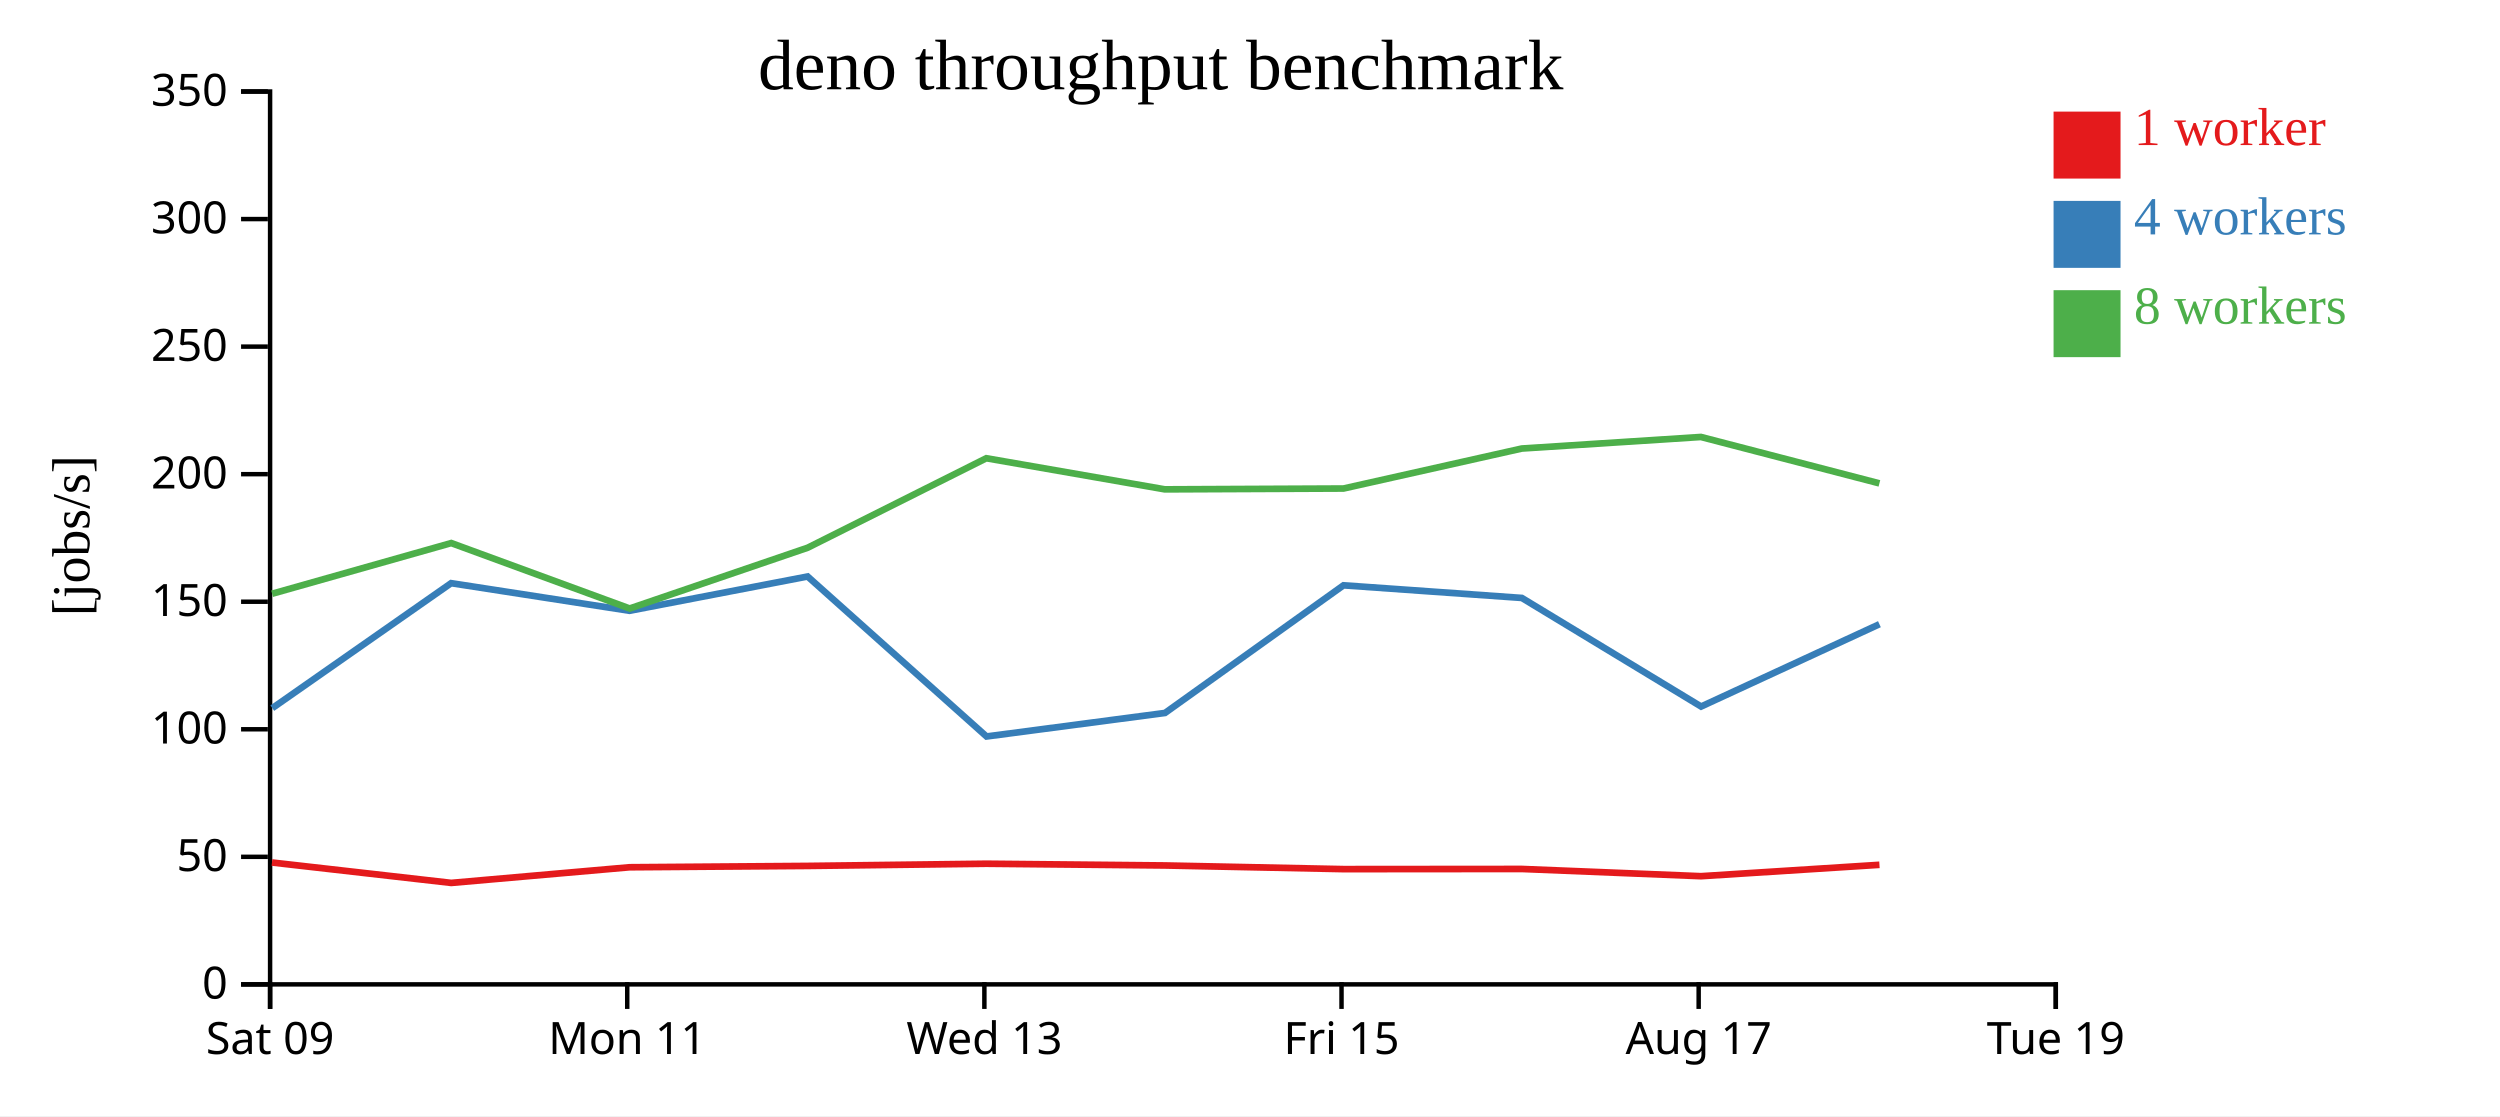
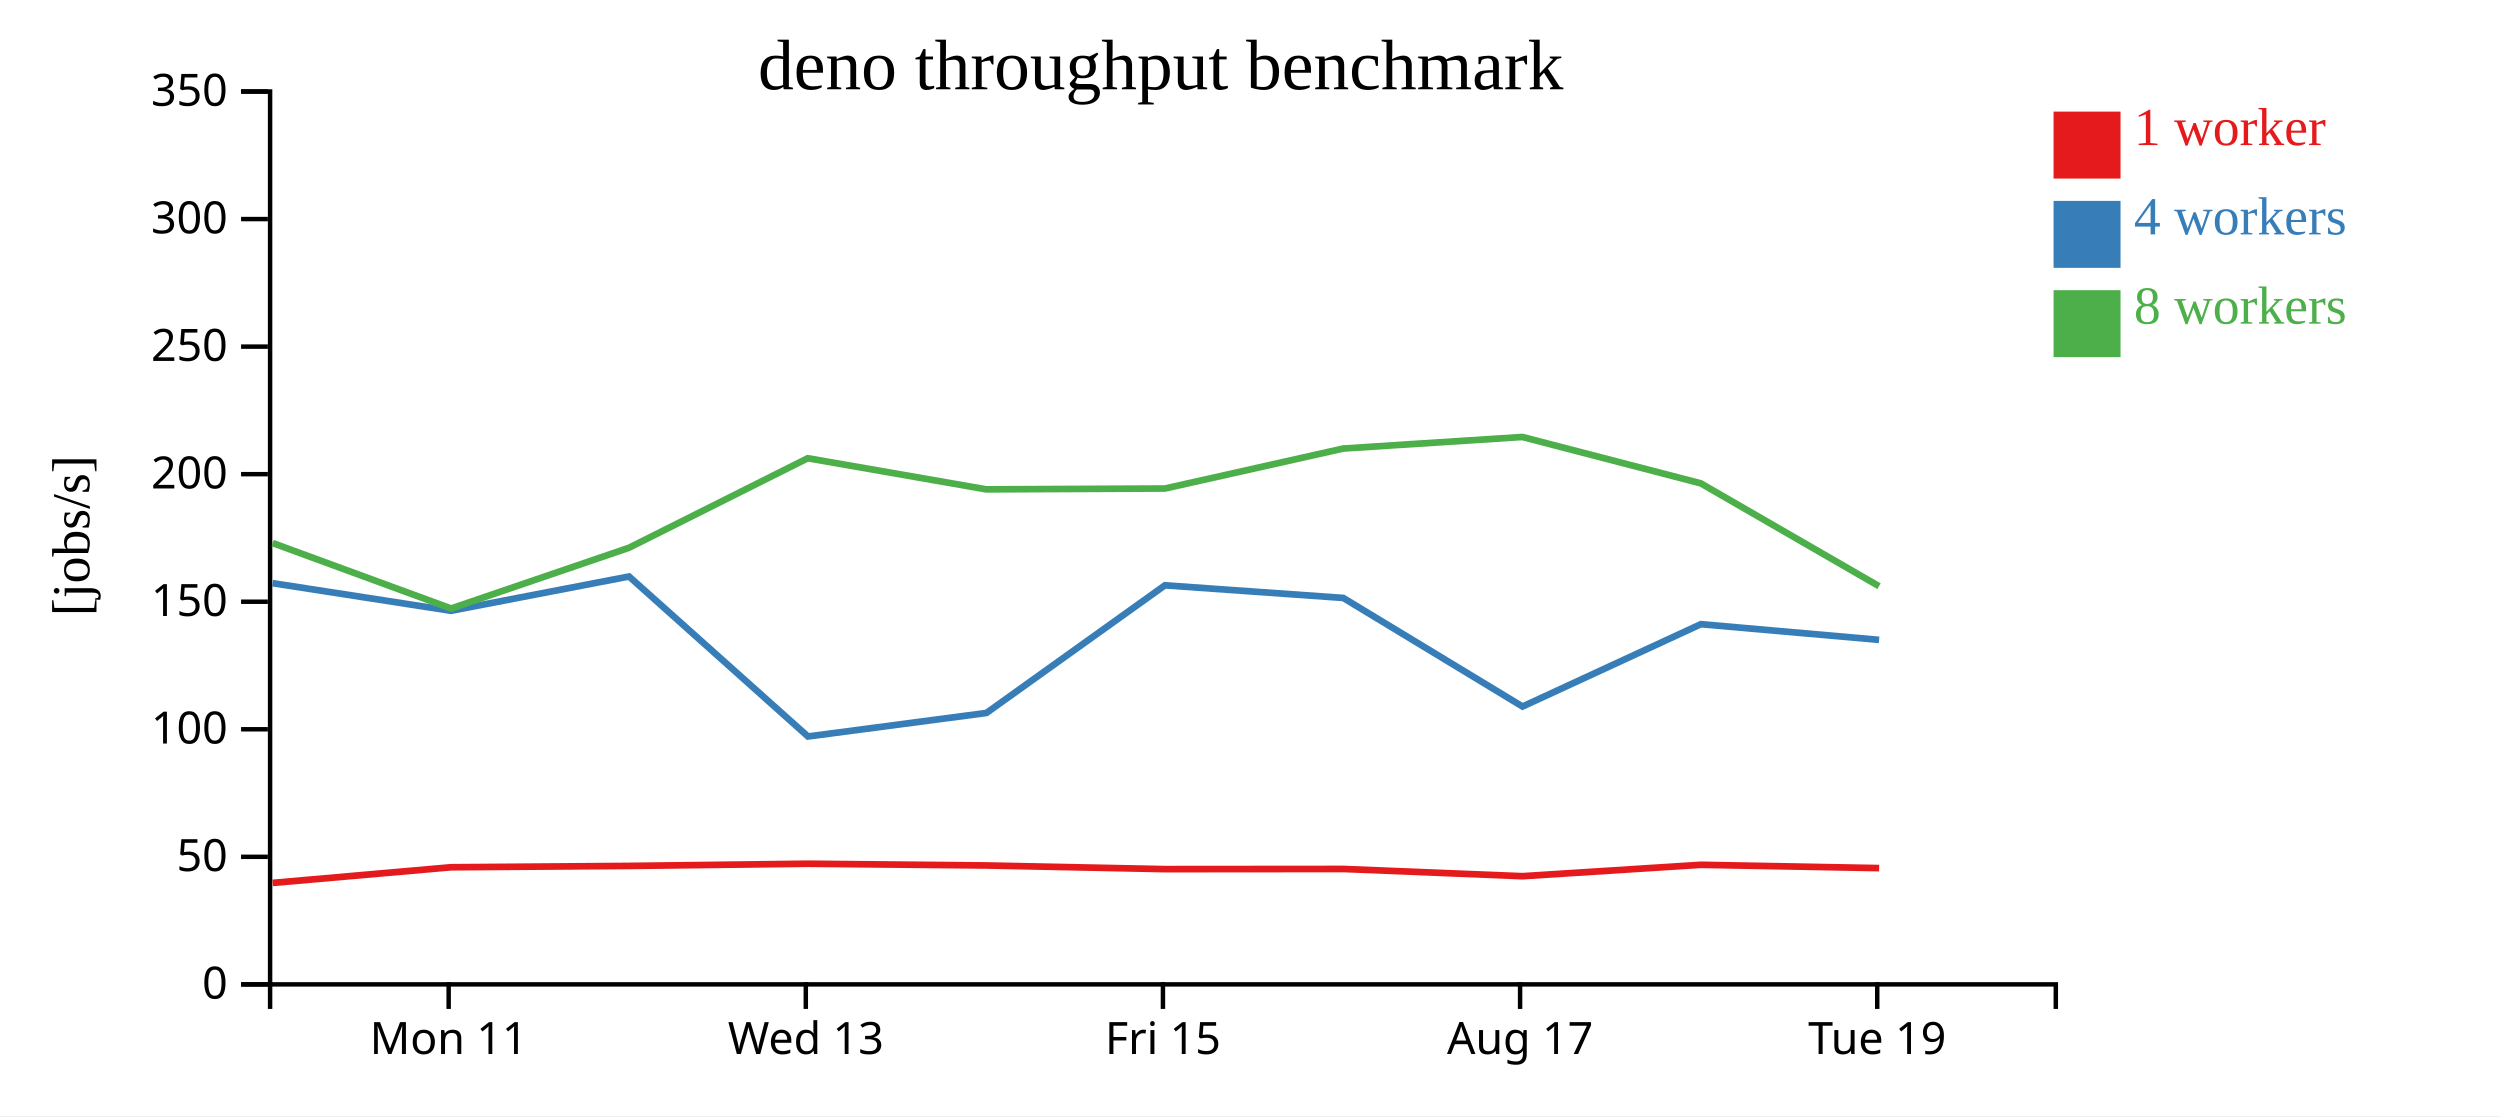
<svg xmlns="http://www.w3.org/2000/svg" width="560" height="250">
  <rect width="100%" height="100%" fill="white" />
  <g transform="translate(60,20)">
    <g transform="translate(0,200)" fill="none" font-size="10" font-family="sans-serif" text-anchor="middle">
      <path class="domain" stroke="currentColor" d="M0.5,6V0.5H400.5V6" />
-       <g class="tick" opacity="1" transform="translate(0.5,0)">
-         <line stroke="currentColor" y2="6" />
-         <text fill="currentColor" y="9" dy="0.71em">Sat 09</text>
-       </g>
-       <g class="tick" opacity="1" transform="translate(80.5,0)">
+       <g class="tick" opacity="1" transform="translate(40.5,0)">
        <line stroke="currentColor" y2="6" />
        <text fill="currentColor" y="9" dy="0.71em">Mon 11</text>
      </g>
-       <g class="tick" opacity="1" transform="translate(160.5,0)">
+       <g class="tick" opacity="1" transform="translate(120.5,0)">
        <line stroke="currentColor" y2="6" />
        <text fill="currentColor" y="9" dy="0.71em">Wed 13</text>
      </g>
-       <g class="tick" opacity="1" transform="translate(240.5,0)">
+       <g class="tick" opacity="1" transform="translate(200.5,0)">
        <line stroke="currentColor" y2="6" />
        <text fill="currentColor" y="9" dy="0.71em">Fri 15</text>
      </g>
-       <g class="tick" opacity="1" transform="translate(320.5,0)">
+       <g class="tick" opacity="1" transform="translate(280.5,0)">
        <line stroke="currentColor" y2="6" />
        <text fill="currentColor" y="9" dy="0.71em">Aug 17</text>
      </g>
-       <g class="tick" opacity="1" transform="translate(400.5,0)">
+       <g class="tick" opacity="1" transform="translate(360.5,0)">
        <line stroke="currentColor" y2="6" />
        <text fill="currentColor" y="9" dy="0.71em">Tue 19</text>
      </g>
    </g>
    <g fill="none" font-size="10" font-family="sans-serif" text-anchor="end">
      <path class="domain" stroke="currentColor" d="M-6,200.5H0.5V0.5H-6" />
      <g class="tick" opacity="1" transform="translate(0,200.5)">
        <line stroke="currentColor" x2="-6" />
        <text fill="currentColor" x="-9" dy="0.32em">0</text>
      </g>
      <g class="tick" opacity="1" transform="translate(0,171.9286)">
        <line stroke="currentColor" x2="-6" />
        <text fill="currentColor" x="-9" dy="0.32em">50</text>
      </g>
      <g class="tick" opacity="1" transform="translate(0,143.3571)">
        <line stroke="currentColor" x2="-6" />
        <text fill="currentColor" x="-9" dy="0.32em">100</text>
      </g>
      <g class="tick" opacity="1" transform="translate(0,114.7857)">
        <line stroke="currentColor" x2="-6" />
        <text fill="currentColor" x="-9" dy="0.32em">150</text>
      </g>
      <g class="tick" opacity="1" transform="translate(0,86.21429)">
        <line stroke="currentColor" x2="-6" />
        <text fill="currentColor" x="-9" dy="0.32em">200</text>
      </g>
      <g class="tick" opacity="1" transform="translate(0,57.64286)">
        <line stroke="currentColor" x2="-6" />
        <text fill="currentColor" x="-9" dy="0.32em">250</text>
      </g>
      <g class="tick" opacity="1" transform="translate(0,29.07143)">
        <line stroke="currentColor" x2="-6" />
        <text fill="currentColor" x="-9" dy="0.32em">300</text>
      </g>
      <g class="tick" opacity="1" transform="translate(0,0.5)">
        <line stroke="currentColor" x2="-6" />
        <text fill="currentColor" x="-9" dy="0.32em">350</text>
      </g>
    </g>
    <text text-anchor="middle" style="font-size: 12px" transform="rotate(-90)" y="-40" x="-100">[jobs/s]</text>
    <text text-anchor="middle" style="font-size: 16px" y="0" x="200">deno throughput benchmark</text>
-     <path class="line" fill="none" stroke="#e41a1c" stroke-width="1.5" d="M0.921,173.2L41.073,177.771L81.018,174.267L120.912,173.967L160.94,173.476L200.926,173.864L240.955,174.684L280.894,174.648L321.021,176.268L360.997,173.718" />
-     <path class="line" fill="none" stroke="#377eb8" stroke-width="1.5" d="M0.995,138.622L41.054,110.631L81.007,116.815L120.904,109.134L160.983,144.97L200.96,139.702L240.944,111.112L280.894,113.941L321.048,138.264L360.991,119.818" />
-     <path class="line" fill="none" stroke="#4daf4a" stroke-width="1.5" d="M0.953,112.998L41.076,101.647L81.043,116.303L120.925,102.686L160.93,82.647L200.912,89.615L240.938,89.429L280.88,80.471L321.003,77.882L360.986,88.276" />
+     <path class="line" fill="none" stroke="#e41a1c" stroke-width="1.5" d="M1.073,177.771L41.018,174.267L80.912,173.967L120.94,173.476L160.926,173.864L200.955,174.684L240.894,174.648L281.021,176.268L320.997,173.718L360.926,174.456" />
+     <path class="line" fill="none" stroke="#377eb8" stroke-width="1.5" d="M1.054,110.631L41.007,116.815L80.904,109.134L120.983,144.97L160.96,139.702L200.944,111.112L240.894,113.941L281.048,138.264L320.991,119.818L360.918,123.332" />
+     <path class="line" fill="none" stroke="#4daf4a" stroke-width="1.5" d="M1.076,101.647L41.043,116.303L80.925,102.686L120.93,82.647L160.912,89.615L200.938,89.429L240.88,80.471L281.003,77.882L320.986,88.276L360.904,111.315" />
    <rect class="dot" x="400" y="5" width="15" height="15" style="fill: #e41a1c;" />
    <rect class="dot" x="400" y="25" width="15" height="15" style="fill: #377eb8;" />
    <rect class="dot" x="400" y="45" width="15" height="15" style="fill: #4daf4a;" />
    <text class="label" x="418" y="12.5" style="fill: #e41a1c; alignment-baseline: middle;" text-anchor="left">1 worker</text>
    <text class="label" x="418" y="32.5" style="fill: #377eb8; alignment-baseline: middle;" text-anchor="left">4 workers</text>
    <text class="label" x="418" y="52.5" style="fill: #4daf4a; alignment-baseline: middle;" text-anchor="left">8 workers</text>
  </g>
</svg>
